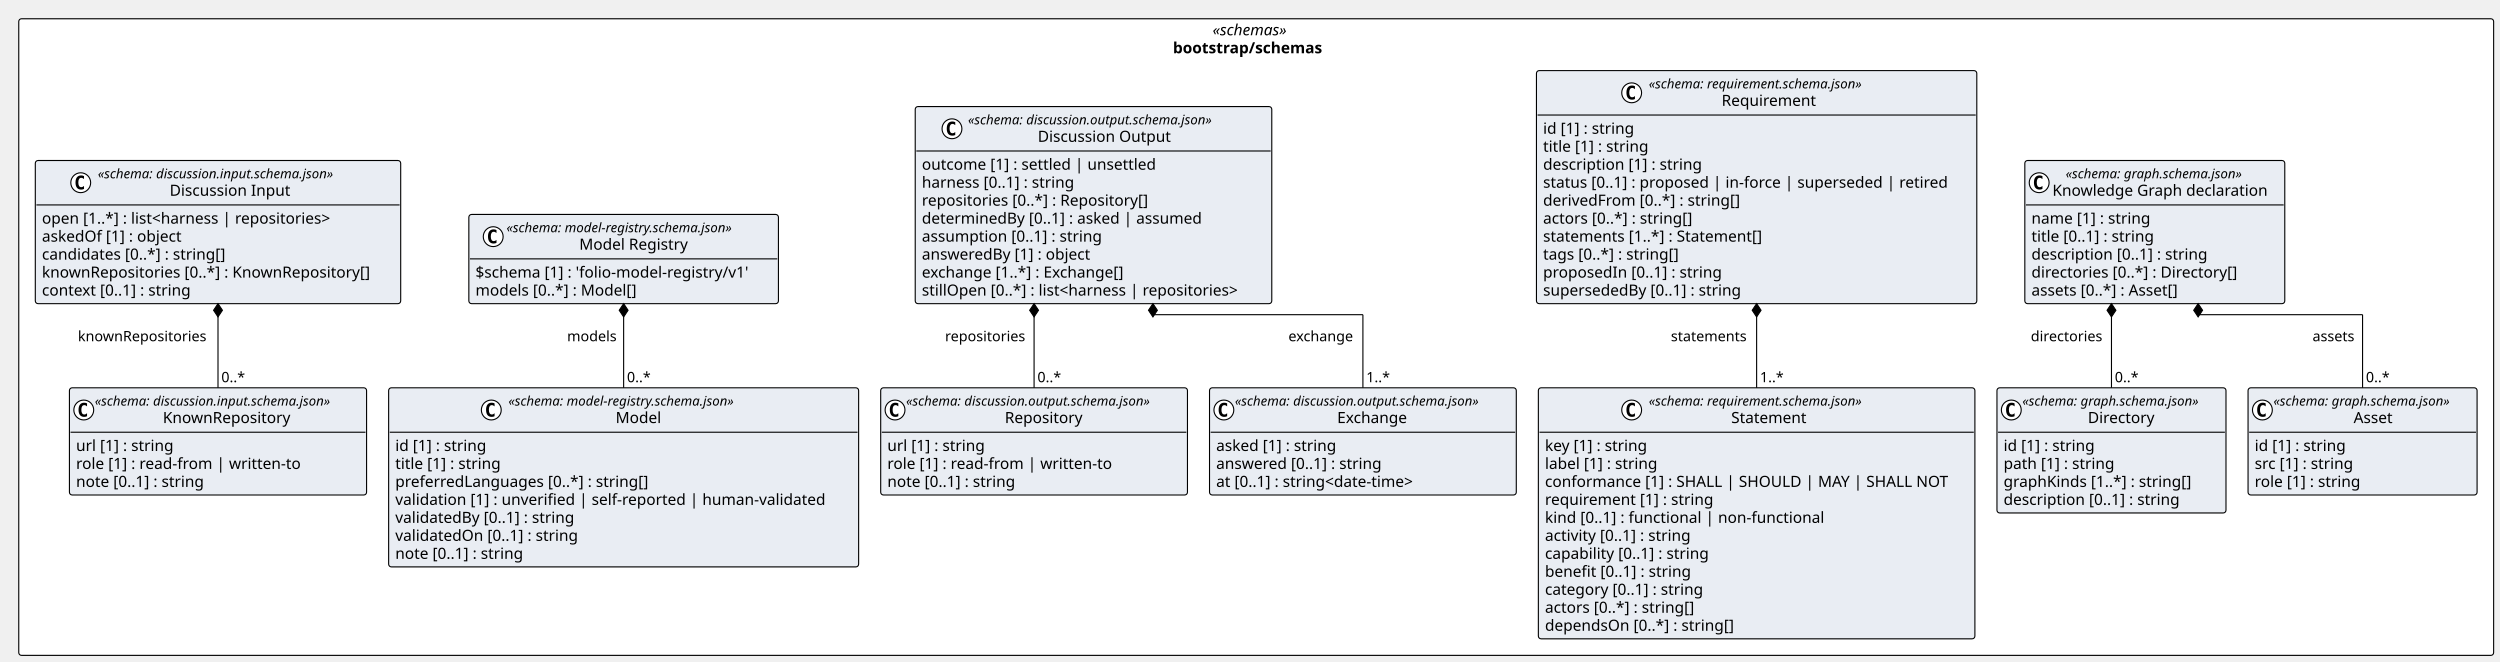
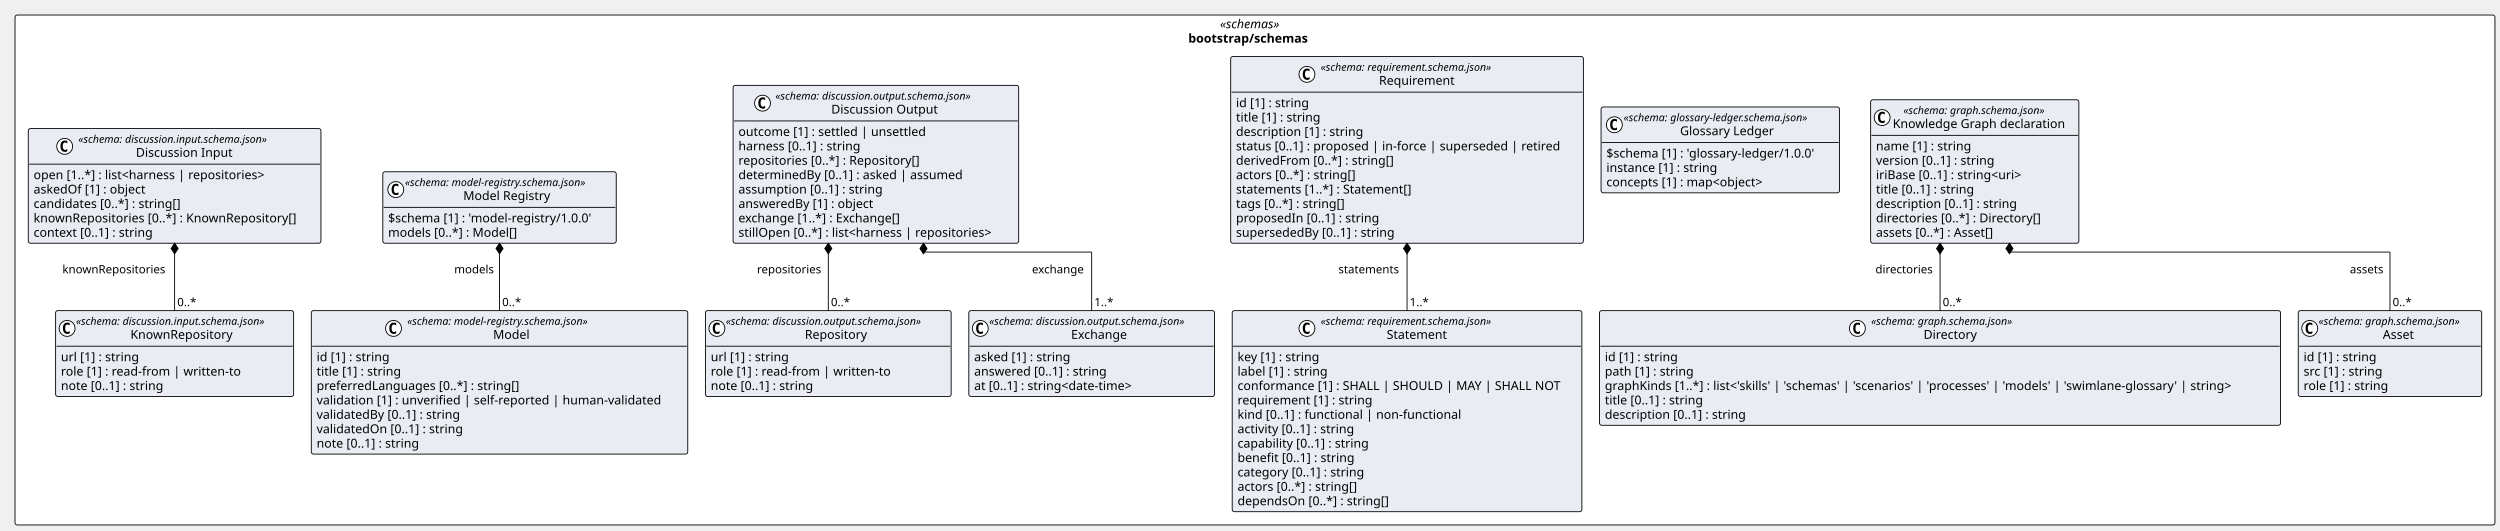
- <svg xmlns="http://www.w3.org/2000/svg" contentStyleType="text/css" height="600px" preserveAspectRatio="none" style="width:2266px;height:600px;background:#FFFFFF;" version="1.1" viewBox="0 0 2266 600" width="2266px" zoomAndPan="magnify">
+ <svg xmlns="http://www.w3.org/2000/svg" contentStyleType="text/css" height="600px" preserveAspectRatio="none" style="width:2829px;height:600px;background:#FFFFFF;" version="1.1" viewBox="0 0 2829 600" width="2829px" zoomAndPan="magnify">
  <defs />
  <g>
-     <rect fill="#FFFFFF" height="577.031" rx="2.5" ry="2.5" style="stroke:#000000;stroke-width:1.0;" width="2243.228" x="17" y="17" />
-     <text fill="#000000" font-family="Verdana" font-size="14" font-style="italic" lengthAdjust="spacing" textLength="79.119" x="1099.054" y="31.995">«schemas»</text>
-     <text fill="#000000" font-family="Verdana" font-size="14" font-weight="bold" lengthAdjust="spacing" textLength="150.924" x="1063.152" y="48.292">bootstrap/schemas</text>
+     <rect fill="#FFFFFF" height="577.031" rx="2.5" ry="2.5" style="stroke:#000000;stroke-width:1.0;" width="2806.282" x="17" y="17" />
+     <text fill="#000000" font-family="Verdana" font-size="14" font-style="italic" lengthAdjust="spacing" textLength="79.119" x="1380.581" y="31.995">«schemas»</text>
+     <text fill="#000000" font-family="Verdana" font-size="14" font-weight="bold" lengthAdjust="spacing" textLength="150.924" x="1344.679" y="48.292">bootstrap/schemas</text>
    <g id="elem_bootstrap_schemas_discussion_input_schema_json_KnownRepository">
      <rect codeLine="11" fill="#E9EDF3" height="97.156" id="bootstrap_schemas_discussion_input_schema_json_KnownRepository" rx="2.5" ry="2.5" style="stroke:#000000;stroke-width:1.0;" width="269.338" x="62.926" y="351.5" />
      <ellipse cx="75.926" cy="371.633" fill="#FFFFFF" rx="9" ry="9" style="stroke:#000000;stroke-width:1.0;" />
      <path d="M78.895,377.273 Q78.317,377.57 77.676,377.711 Q77.036,377.867 76.332,377.867 Q73.832,377.867 72.504,376.227 Q71.192,374.57 71.192,371.445 Q71.192,368.32 72.504,366.664 Q73.832,365.008 76.332,365.008 Q77.036,365.008 77.676,365.164 Q78.332,365.32 78.895,365.617 L78.895,368.336 Q78.27,367.758 77.676,367.492 Q77.082,367.211 76.457,367.211 Q75.114,367.211 74.426,368.289 Q73.739,369.352 73.739,371.445 Q73.739,373.539 74.426,374.617 Q75.114,375.68 76.457,375.68 Q77.082,375.68 77.676,375.414 Q78.27,375.133 78.895,374.555 L78.895,377.273 Z " fill="#000000" />
      <text fill="#000000" font-family="Verdana" font-size="12" font-style="italic" lengthAdjust="spacing" textLength="245.338" x="85.926" y="367.639">«schema: discussion.input.schema.json»</text>
      <text fill="#000000" font-family="Verdana" font-size="14" lengthAdjust="spacing" textLength="122.015" x="147.588" y="383.464">KnownRepository</text>
      <line style="stroke:#000000;stroke-width:1.0;" x1="63.926" x2="331.264" y1="391.766" y2="391.766" />
      <text fill="#000000" font-family="Verdana" font-size="14" lengthAdjust="spacing" textLength="96.606" x="68.926" y="408.761">url [1] : string</text>
      <text fill="#000000" font-family="Verdana" font-size="14" lengthAdjust="spacing" textLength="216.781" x="68.926" y="425.058">role [1] : read-from | written-to</text>
      <text fill="#000000" font-family="Verdana" font-size="14" lengthAdjust="spacing" textLength="127.436" x="68.926" y="441.354">note [0..1] : string</text>
    </g>
    <g id="elem_bootstrap_schemas_discussion_input_schema_json_Discussion_Input">
      <rect codeLine="16" fill="#E9EDF3" height="129.75" id="bootstrap_schemas_discussion_input_schema_json_Discussion_Input" rx="2.5" ry="2.5" style="stroke:#000000;stroke-width:1.0;" width="331.19" x="32" y="145.484" />
      <ellipse cx="73.176" cy="165.617" fill="#FFFFFF" rx="9" ry="9" style="stroke:#000000;stroke-width:1.0;" />
      <path d="M76.145,171.258 Q75.567,171.555 74.926,171.695 Q74.286,171.852 73.582,171.852 Q71.082,171.852 69.754,170.211 Q68.442,168.555 68.442,165.43 Q68.442,162.305 69.754,160.648 Q71.082,158.992 73.582,158.992 Q74.286,158.992 74.926,159.148 Q75.582,159.305 76.145,159.602 L76.145,162.32 Q75.52,161.742 74.926,161.477 Q74.332,161.195 73.707,161.195 Q72.364,161.195 71.676,162.273 Q70.989,163.336 70.989,165.43 Q70.989,167.523 71.676,168.602 Q72.364,169.664 73.707,169.664 Q74.332,169.664 74.926,169.398 Q75.52,169.117 76.145,168.539 L76.145,171.258 Z " fill="#000000" />
      <text fill="#000000" font-family="Verdana" font-size="12" font-style="italic" lengthAdjust="spacing" textLength="245.338" x="88.676" y="161.623">«schema: discussion.input.schema.json»</text>
      <text fill="#000000" font-family="Verdana" font-size="14" lengthAdjust="spacing" textLength="115.151" x="153.769" y="177.448">Discussion Input</text>
      <line style="stroke:#000000;stroke-width:1.0;" x1="33" x2="362.19" y1="185.75" y2="185.75" />
      <text fill="#000000" font-family="Verdana" font-size="14" lengthAdjust="spacing" textLength="284.272" x="38" y="202.745">open [1..*] : list&lt;harness | repositories&gt;</text>
      <text fill="#000000" font-family="Verdana" font-size="14" lengthAdjust="spacing" textLength="138.469" x="38" y="219.042">askedOf [1] : object</text>
      <text fill="#000000" font-family="Verdana" font-size="14" lengthAdjust="spacing" textLength="181.699" x="38" y="235.339">candidates [0..*] : string[]</text>
      <text fill="#000000" font-family="Verdana" font-size="14" lengthAdjust="spacing" textLength="319.19" x="38" y="251.636">knownRepositories [0..*] : KnownRepository[]</text>
      <text fill="#000000" font-family="Verdana" font-size="14" lengthAdjust="spacing" textLength="148.907" x="38" y="267.933">context [0..1] : string</text>
    </g>
    <g id="elem_bootstrap_schemas_discussion_output_schema_json_Repository">
      <rect codeLine="23" fill="#E9EDF3" height="97.156" id="bootstrap_schemas_discussion_output_schema_json_Repository" rx="2.5" ry="2.5" style="stroke:#000000;stroke-width:1.0;" width="278.051" x="798.262" y="351.5" />
      <ellipse cx="811.262" cy="371.633" fill="#FFFFFF" rx="9" ry="9" style="stroke:#000000;stroke-width:1.0;" />
      <path d="M814.231,377.273 Q813.653,377.57 813.012,377.711 Q812.372,377.867 811.668,377.867 Q809.168,377.867 807.84,376.227 Q806.528,374.57 806.528,371.445 Q806.528,368.32 807.84,366.664 Q809.168,365.008 811.668,365.008 Q812.372,365.008 813.012,365.164 Q813.668,365.32 814.231,365.617 L814.231,368.336 Q813.606,367.758 813.012,367.492 Q812.418,367.211 811.793,367.211 Q810.45,367.211 809.762,368.289 Q809.075,369.352 809.075,371.445 Q809.075,373.539 809.762,374.617 Q810.45,375.68 811.793,375.68 Q812.418,375.68 813.012,375.414 Q813.606,375.133 814.231,374.555 L814.231,377.273 Z " fill="#000000" />
      <text fill="#000000" font-family="Verdana" font-size="12" font-style="italic" lengthAdjust="spacing" textLength="254.051" x="821.262" y="367.639">«schema: discussion.output.schema.json»</text>
      <text fill="#000000" font-family="Verdana" font-size="14" lengthAdjust="spacing" textLength="75.072" x="910.751" y="383.464">Repository</text>
      <line style="stroke:#000000;stroke-width:1.0;" x1="799.262" x2="1075.313" y1="391.766" y2="391.766" />
      <text fill="#000000" font-family="Verdana" font-size="14" lengthAdjust="spacing" textLength="96.606" x="804.262" y="408.761">url [1] : string</text>
      <text fill="#000000" font-family="Verdana" font-size="14" lengthAdjust="spacing" textLength="216.781" x="804.262" y="425.058">role [1] : read-from | written-to</text>
      <text fill="#000000" font-family="Verdana" font-size="14" lengthAdjust="spacing" textLength="127.436" x="804.262" y="441.354">note [0..1] : string</text>
    </g>
    <g id="elem_bootstrap_schemas_discussion_output_schema_json_Exchange">
      <rect codeLine="28" fill="#E9EDF3" height="97.156" id="bootstrap_schemas_discussion_output_schema_json_Exchange" rx="2.5" ry="2.5" style="stroke:#000000;stroke-width:1.0;" width="278.051" x="1096.313" y="351.5" />
      <ellipse cx="1109.313" cy="371.633" fill="#FFFFFF" rx="9" ry="9" style="stroke:#000000;stroke-width:1.0;" />
      <path d="M1112.282,377.273 Q1111.704,377.57 1111.063,377.711 Q1110.422,377.867 1109.719,377.867 Q1107.219,377.867 1105.891,376.227 Q1104.579,374.57 1104.579,371.445 Q1104.579,368.32 1105.891,366.664 Q1107.219,365.008 1109.719,365.008 Q1110.422,365.008 1111.063,365.164 Q1111.719,365.32 1112.282,365.617 L1112.282,368.336 Q1111.657,367.758 1111.063,367.492 Q1110.469,367.211 1109.844,367.211 Q1108.501,367.211 1107.813,368.289 Q1107.126,369.352 1107.126,371.445 Q1107.126,373.539 1107.813,374.617 Q1108.501,375.68 1109.844,375.68 Q1110.469,375.68 1111.063,375.414 Q1111.657,375.133 1112.282,374.555 L1112.282,377.273 Z " fill="#000000" />
      <text fill="#000000" font-family="Verdana" font-size="12" font-style="italic" lengthAdjust="spacing" textLength="254.051" x="1119.313" y="367.639">«schema: discussion.output.schema.json»</text>
      <text fill="#000000" font-family="Verdana" font-size="14" lengthAdjust="spacing" textLength="68.653" x="1212.012" y="383.464">Exchange</text>
      <line style="stroke:#000000;stroke-width:1.0;" x1="1097.313" x2="1373.364" y1="391.766" y2="391.766" />
      <text fill="#000000" font-family="Verdana" font-size="14" lengthAdjust="spacing" textLength="119.567" x="1102.313" y="408.761">asked [1] : string</text>
      <text fill="#000000" font-family="Verdana" font-size="14" lengthAdjust="spacing" textLength="163.96" x="1102.313" y="425.058">answered [0..1] : string</text>
      <text fill="#000000" font-family="Verdana" font-size="14" lengthAdjust="spacing" textLength="201.674" x="1102.313" y="441.354">at [0..1] : string&lt;date-time&gt;</text>
    </g>
    <g id="elem_bootstrap_schemas_discussion_output_schema_json_Discussion_Output">
      <rect codeLine="33" fill="#E9EDF3" height="178.641" id="bootstrap_schemas_discussion_output_schema_json_Discussion_Output" rx="2.5" ry="2.5" style="stroke:#000000;stroke-width:1.0;" width="323.179" x="829.561" y="96.594" />
      <ellipse cx="862.869" cy="116.727" fill="#FFFFFF" rx="9" ry="9" style="stroke:#000000;stroke-width:1.0;" />
      <path d="M865.838,122.367 Q865.26,122.664 864.619,122.805 Q863.978,122.961 863.275,122.961 Q860.775,122.961 859.447,121.32 Q858.135,119.664 858.135,116.539 Q858.135,113.414 859.447,111.758 Q860.775,110.102 863.275,110.102 Q863.978,110.102 864.619,110.258 Q865.275,110.414 865.838,110.711 L865.838,113.43 Q865.213,112.852 864.619,112.586 Q864.025,112.305 863.4,112.305 Q862.056,112.305 861.369,113.383 Q860.681,114.445 860.681,116.539 Q860.681,118.633 861.369,119.711 Q862.056,120.773 863.4,120.773 Q864.025,120.773 864.619,120.508 Q865.213,120.227 865.838,119.648 L865.838,122.367 Z " fill="#000000" />
      <text fill="#000000" font-family="Verdana" font-size="12" font-style="italic" lengthAdjust="spacing" textLength="254.051" x="877.382" y="112.732">«schema: discussion.output.schema.json»</text>
      <text fill="#000000" font-family="Verdana" font-size="14" lengthAdjust="spacing" textLength="127.531" x="940.641" y="128.558">Discussion Output</text>
      <line style="stroke:#000000;stroke-width:1.0;" x1="830.561" x2="1151.74" y1="136.859" y2="136.859" />
      <text fill="#000000" font-family="Verdana" font-size="14" lengthAdjust="spacing" textLength="227.254" x="835.561" y="153.855">outcome [1] : settled | unsettled</text>
      <text fill="#000000" font-family="Verdana" font-size="14" lengthAdjust="spacing" textLength="151.177" x="835.561" y="170.151">harness [0..1] : string</text>
      <text fill="#000000" font-family="Verdana" font-size="14" lengthAdjust="spacing" textLength="222.407" x="835.561" y="186.448">repositories [0..*] : Repository[]</text>
      <text fill="#000000" font-family="Verdana" font-size="14" lengthAdjust="spacing" textLength="273.13" x="835.561" y="202.745">determinedBy [0..1] : asked | assumed</text>
      <text fill="#000000" font-family="Verdana" font-size="14" lengthAdjust="spacing" textLength="177.276" x="835.561" y="219.042">assumption [0..1] : string</text>
      <text fill="#000000" font-family="Verdana" font-size="14" lengthAdjust="spacing" textLength="166.995" x="835.561" y="235.339">answeredBy [1] : object</text>
      <text fill="#000000" font-family="Verdana" font-size="14" lengthAdjust="spacing" textLength="201.797" x="835.561" y="251.636">exchange [1..*] : Exchange[]</text>
      <text fill="#000000" font-family="Verdana" font-size="14" lengthAdjust="spacing" textLength="311.179" x="835.561" y="267.933">stillOpen [0..*] : list&lt;harness | repositories&gt;</text>
    </g>
+     <g id="elem_bootstrap_schemas_glossary_ledger_schema_json_Glossary_Ledger">
+       <rect codeLine="43" fill="#E9EDF3" height="97.156" id="bootstrap_schemas_glossary_ledger_schema_json_Glossary_Ledger" rx="2.5" ry="2.5" style="stroke:#000000;stroke-width:1.0;" width="269.783" x="1811.767" y="121.039" />
+       <ellipse cx="1826.808" cy="141.172" fill="#FFFFFF" rx="9" ry="9" style="stroke:#000000;stroke-width:1.0;" />
+       <path d="M1829.777,146.812 Q1829.198,147.109 1828.558,147.25 Q1827.917,147.406 1827.214,147.406 Q1824.714,147.406 1823.386,145.766 Q1822.073,144.109 1822.073,140.984 Q1822.073,137.859 1823.386,136.203 Q1824.714,134.547 1827.214,134.547 Q1827.917,134.547 1828.558,134.703 Q1829.214,134.859 1829.777,135.156 L1829.777,137.875 Q1829.152,137.297 1828.558,137.031 Q1827.964,136.75 1827.339,136.75 Q1825.995,136.75 1825.308,137.828 Q1824.62,138.891 1824.62,140.984 Q1824.62,143.078 1825.308,144.156 Q1825.995,145.219 1827.339,145.219 Q1827.964,145.219 1828.558,144.953 Q1829.152,144.672 1829.777,144.094 L1829.777,146.812 Z " fill="#000000" />
+       <text fill="#000000" font-family="Verdana" font-size="12" font-style="italic" lengthAdjust="spacing" textLength="241.248" x="1837.261" y="137.178">«schema: glossary-ledger.schema.json»</text>
+       <text fill="#000000" font-family="Verdana" font-size="14" lengthAdjust="spacing" textLength="113.518" x="1901.127" y="153.003">Glossary Ledger</text>
+       <line style="stroke:#000000;stroke-width:1.0;" x1="1812.767" x2="2080.55" y1="161.305" y2="161.305" />
+       <text fill="#000000" font-family="Verdana" font-size="14" lengthAdjust="spacing" textLength="257.783" x="1817.767" y="178.3">$schema [1] : 'glossary-ledger/1.0.0'</text>
+       <text fill="#000000" font-family="Verdana" font-size="14" lengthAdjust="spacing" textLength="137.395" x="1817.767" y="194.597">instance [1] : string</text>
+       <text fill="#000000" font-family="Verdana" font-size="14" lengthAdjust="spacing" textLength="198.721" x="1817.767" y="210.894">concepts [1] : map&lt;object&gt;</text>
+     </g>
    <g id="elem_bootstrap_schemas_graph_schema_json_Directory">
-       <rect codeLine="43" fill="#E9EDF3" height="113.453" id="bootstrap_schemas_graph_schema_json_Directory" rx="2.5" ry="2.5" style="stroke:#000000;stroke-width:1.0;" width="207.592" x="1810.044" y="351.5" />
-       <ellipse cx="1823.044" cy="371.633" fill="#FFFFFF" rx="9" ry="9" style="stroke:#000000;stroke-width:1.0;" />
-       <path d="M1826.013,377.273 Q1825.435,377.57 1824.794,377.711 Q1824.154,377.867 1823.451,377.867 Q1820.951,377.867 1819.623,376.227 Q1818.31,374.57 1818.31,371.445 Q1818.31,368.32 1819.623,366.664 Q1820.951,365.008 1823.451,365.008 Q1824.154,365.008 1824.794,365.164 Q1825.451,365.32 1826.013,365.617 L1826.013,368.336 Q1825.388,367.758 1824.794,367.492 Q1824.201,367.211 1823.576,367.211 Q1822.232,367.211 1821.544,368.289 Q1820.857,369.352 1820.857,371.445 Q1820.857,373.539 1821.544,374.617 Q1822.232,375.68 1823.576,375.68 Q1824.201,375.68 1824.794,375.414 Q1825.388,375.133 1826.013,374.555 L1826.013,377.273 Z " fill="#000000" />
-       <text fill="#000000" font-family="Verdana" font-size="12" font-style="italic" lengthAdjust="spacing" textLength="183.592" x="1833.044" y="367.639">«schema: graph.schema.json»</text>
-       <text fill="#000000" font-family="Verdana" font-size="14" lengthAdjust="spacing" textLength="64.832" x="1892.424" y="383.464">Directory</text>
-       <line style="stroke:#000000;stroke-width:1.0;" x1="1811.044" x2="2016.636" y1="391.766" y2="391.766" />
+       <rect codeLine="48" fill="#E9EDF3" height="129.75" id="bootstrap_schemas_graph_schema_json_Directory" rx="2.5" ry="2.5" style="stroke:#000000;stroke-width:1.0;" width="770.645" x="1810.044" y="351.5" />
+       <ellipse cx="2101.821" cy="371.633" fill="#FFFFFF" rx="9" ry="9" style="stroke:#000000;stroke-width:1.0;" />
+       <path d="M2104.79,377.273 Q2104.212,377.57 2103.571,377.711 Q2102.931,377.867 2102.227,377.867 Q2099.727,377.867 2098.399,376.227 Q2097.087,374.57 2097.087,371.445 Q2097.087,368.32 2098.399,366.664 Q2099.727,365.008 2102.227,365.008 Q2102.931,365.008 2103.571,365.164 Q2104.227,365.32 2104.79,365.617 L2104.79,368.336 Q2104.165,367.758 2103.571,367.492 Q2102.977,367.211 2102.352,367.211 Q2101.009,367.211 2100.321,368.289 Q2099.634,369.352 2099.634,371.445 Q2099.634,373.539 2100.321,374.617 Q2101.009,375.68 2102.352,375.68 Q2102.977,375.68 2103.571,375.414 Q2104.165,375.133 2104.79,374.555 L2104.79,377.273 Z " fill="#000000" />
+       <text fill="#000000" font-family="Verdana" font-size="12" font-style="italic" lengthAdjust="spacing" textLength="183.592" x="2117.321" y="367.639">«schema: graph.schema.json»</text>
+       <text fill="#000000" font-family="Verdana" font-size="14" lengthAdjust="spacing" textLength="64.832" x="2176.701" y="383.464">Directory</text>
+       <line style="stroke:#000000;stroke-width:1.0;" x1="1811.044" x2="2579.69" y1="391.766" y2="391.766" />
      <text fill="#000000" font-family="Verdana" font-size="14" lengthAdjust="spacing" textLength="90.863" x="1816.044" y="408.761">id [1] : string</text>
      <text fill="#000000" font-family="Verdana" font-size="14" lengthAdjust="spacing" textLength="109.915" x="1816.044" y="425.058">path [1] : string</text>
-       <text fill="#000000" font-family="Verdana" font-size="14" lengthAdjust="spacing" textLength="184.017" x="1816.044" y="441.354">graphKinds [1..*] : string[]</text>
-       <text fill="#000000" font-family="Verdana" font-size="14" lengthAdjust="spacing" textLength="173.735" x="1816.044" y="457.651">description [0..1] : string</text>
+       <text fill="#000000" font-family="Verdana" font-size="14" lengthAdjust="spacing" textLength="758.645" x="1816.044" y="441.354">graphKinds [1..*] : list&lt;'skills' | 'schemas' | 'scenarios' | 'processes' | 'models' | 'swimlane-glossary' | string&gt;</text>
+       <text fill="#000000" font-family="Verdana" font-size="14" lengthAdjust="spacing" textLength="123.266" x="1816.044" y="457.651">title [0..1] : string</text>
+       <text fill="#000000" font-family="Verdana" font-size="14" lengthAdjust="spacing" textLength="173.735" x="1816.044" y="473.948">description [0..1] : string</text>
    </g>
    <g id="elem_bootstrap_schemas_graph_schema_json_Asset">
-       <rect codeLine="49" fill="#E9EDF3" height="97.156" id="bootstrap_schemas_graph_schema_json_Asset" rx="2.5" ry="2.5" style="stroke:#000000;stroke-width:1.0;" width="207.592" x="2037.636" y="351.5" />
-       <ellipse cx="2050.636" cy="371.633" fill="#FFFFFF" rx="9" ry="9" style="stroke:#000000;stroke-width:1.0;" />
-       <path d="M2053.605,377.273 Q2053.027,377.57 2052.386,377.711 Q2051.746,377.867 2051.043,377.867 Q2048.543,377.867 2047.214,376.227 Q2045.902,374.57 2045.902,371.445 Q2045.902,368.32 2047.214,366.664 Q2048.543,365.008 2051.043,365.008 Q2051.746,365.008 2052.386,365.164 Q2053.043,365.32 2053.605,365.617 L2053.605,368.336 Q2052.98,367.758 2052.386,367.492 Q2051.793,367.211 2051.168,367.211 Q2049.824,367.211 2049.136,368.289 Q2048.449,369.352 2048.449,371.445 Q2048.449,373.539 2049.136,374.617 Q2049.824,375.68 2051.168,375.68 Q2051.793,375.68 2052.386,375.414 Q2052.98,375.133 2053.605,374.555 L2053.605,377.273 Z " fill="#000000" />
-       <text fill="#000000" font-family="Verdana" font-size="12" font-style="italic" lengthAdjust="spacing" textLength="183.592" x="2060.636" y="367.639">«schema: graph.schema.json»</text>
-       <text fill="#000000" font-family="Verdana" font-size="14" lengthAdjust="spacing" textLength="38.268" x="2133.298" y="383.464">Asset</text>
-       <line style="stroke:#000000;stroke-width:1.0;" x1="2038.636" x2="2244.228" y1="391.766" y2="391.766" />
-       <text fill="#000000" font-family="Verdana" font-size="14" lengthAdjust="spacing" textLength="90.863" x="2043.636" y="408.761">id [1] : string</text>
-       <text fill="#000000" font-family="Verdana" font-size="14" lengthAdjust="spacing" textLength="98.834" x="2043.636" y="425.058">src [1] : string</text>
-       <text fill="#000000" font-family="Verdana" font-size="14" lengthAdjust="spacing" textLength="104.911" x="2043.636" y="441.354">role [1] : string</text>
+       <rect codeLine="55" fill="#E9EDF3" height="97.156" id="bootstrap_schemas_graph_schema_json_Asset" rx="2.5" ry="2.5" style="stroke:#000000;stroke-width:1.0;" width="207.592" x="2600.69" y="351.5" />
+       <ellipse cx="2613.69" cy="371.633" fill="#FFFFFF" rx="9" ry="9" style="stroke:#000000;stroke-width:1.0;" />
+       <path d="M2616.659,377.273 Q2616.081,377.57 2615.44,377.711 Q2614.799,377.867 2614.096,377.867 Q2611.596,377.867 2610.268,376.227 Q2608.956,374.57 2608.956,371.445 Q2608.956,368.32 2610.268,366.664 Q2611.596,365.008 2614.096,365.008 Q2614.799,365.008 2615.44,365.164 Q2616.096,365.32 2616.659,365.617 L2616.659,368.336 Q2616.034,367.758 2615.44,367.492 Q2614.846,367.211 2614.221,367.211 Q2612.877,367.211 2612.19,368.289 Q2611.502,369.352 2611.502,371.445 Q2611.502,373.539 2612.19,374.617 Q2612.877,375.68 2614.221,375.68 Q2614.846,375.68 2615.44,375.414 Q2616.034,375.133 2616.659,374.555 L2616.659,377.273 Z " fill="#000000" />
+       <text fill="#000000" font-family="Verdana" font-size="12" font-style="italic" lengthAdjust="spacing" textLength="183.592" x="2623.69" y="367.639">«schema: graph.schema.json»</text>
+       <text fill="#000000" font-family="Verdana" font-size="14" lengthAdjust="spacing" textLength="38.268" x="2696.352" y="383.464">Asset</text>
+       <line style="stroke:#000000;stroke-width:1.0;" x1="2601.69" x2="2807.282" y1="391.766" y2="391.766" />
+       <text fill="#000000" font-family="Verdana" font-size="14" lengthAdjust="spacing" textLength="90.863" x="2606.69" y="408.761">id [1] : string</text>
+       <text fill="#000000" font-family="Verdana" font-size="14" lengthAdjust="spacing" textLength="98.834" x="2606.69" y="425.058">src [1] : string</text>
+       <text fill="#000000" font-family="Verdana" font-size="14" lengthAdjust="spacing" textLength="104.911" x="2606.69" y="441.354">role [1] : string</text>
    </g>
    <g id="elem_bootstrap_schemas_graph_schema_json_Knowledge_Graph_declaration">
-       <rect codeLine="54" fill="#E9EDF3" height="129.75" id="bootstrap_schemas_graph_schema_json_Knowledge_Graph_declaration" rx="2.5" ry="2.5" style="stroke:#000000;stroke-width:1.0;" width="235.621" x="1835.3" y="145.484" />
-       <ellipse cx="1848.3" cy="165.617" fill="#FFFFFF" rx="9" ry="9" style="stroke:#000000;stroke-width:1.0;" />
-       <path d="M1851.269,171.258 Q1850.691,171.555 1850.05,171.695 Q1849.409,171.852 1848.706,171.852 Q1846.206,171.852 1844.878,170.211 Q1843.566,168.555 1843.566,165.43 Q1843.566,162.305 1844.878,160.648 Q1846.206,158.992 1848.706,158.992 Q1849.409,158.992 1850.05,159.148 Q1850.706,159.305 1851.269,159.602 L1851.269,162.32 Q1850.644,161.742 1850.05,161.477 Q1849.456,161.195 1848.831,161.195 Q1847.487,161.195 1846.8,162.273 Q1846.112,163.336 1846.112,165.43 Q1846.112,167.523 1846.8,168.602 Q1847.487,169.664 1848.831,169.664 Q1849.456,169.664 1850.05,169.398 Q1850.644,169.117 1851.269,168.539 L1851.269,171.258 Z " fill="#000000" />
-       <text fill="#000000" font-family="Verdana" font-size="12" font-style="italic" lengthAdjust="spacing" textLength="183.592" x="1872.315" y="161.623">«schema: graph.schema.json»</text>
-       <text fill="#000000" font-family="Verdana" font-size="14" lengthAdjust="spacing" textLength="207.621" x="1860.3" y="177.448">Knowledge Graph declaration</text>
-       <line style="stroke:#000000;stroke-width:1.0;" x1="1836.3" x2="2069.921" y1="185.75" y2="185.75" />
-       <text fill="#000000" font-family="Verdana" font-size="14" lengthAdjust="spacing" textLength="117.79" x="1841.3" y="202.745">name [1] : string</text>
-       <text fill="#000000" font-family="Verdana" font-size="14" lengthAdjust="spacing" textLength="123.266" x="1841.3" y="219.042">title [0..1] : string</text>
-       <text fill="#000000" font-family="Verdana" font-size="14" lengthAdjust="spacing" textLength="173.735" x="1841.3" y="235.339">description [0..1] : string</text>
-       <text fill="#000000" font-family="Verdana" font-size="14" lengthAdjust="spacing" textLength="204.005" x="1841.3" y="251.636">directories [0..*] : Directory[]</text>
-       <text fill="#000000" font-family="Verdana" font-size="14" lengthAdjust="spacing" textLength="147.554" x="1841.3" y="267.933">assets [0..*] : Asset[]</text>
+       <rect codeLine="60" fill="#E9EDF3" height="162.344" id="bootstrap_schemas_graph_schema_json_Knowledge_Graph_declaration" rx="2.5" ry="2.5" style="stroke:#000000;stroke-width:1.0;" width="235.621" x="2116.827" y="112.891" />
+       <ellipse cx="2129.827" cy="133.023" fill="#FFFFFF" rx="9" ry="9" style="stroke:#000000;stroke-width:1.0;" />
+       <path d="M2132.796,138.664 Q2132.217,138.961 2131.577,139.102 Q2130.936,139.258 2130.233,139.258 Q2127.733,139.258 2126.405,137.617 Q2125.092,135.961 2125.092,132.836 Q2125.092,129.711 2126.405,128.055 Q2127.733,126.398 2130.233,126.398 Q2130.936,126.398 2131.577,126.555 Q2132.233,126.711 2132.796,127.008 L2132.796,129.727 Q2132.171,129.148 2131.577,128.883 Q2130.983,128.602 2130.358,128.602 Q2129.014,128.602 2128.327,129.68 Q2127.639,130.742 2127.639,132.836 Q2127.639,134.93 2128.327,136.008 Q2129.014,137.07 2130.358,137.07 Q2130.983,137.07 2131.577,136.805 Q2132.171,136.523 2132.796,135.945 L2132.796,138.664 Z " fill="#000000" />
+       <text fill="#000000" font-family="Verdana" font-size="12" font-style="italic" lengthAdjust="spacing" textLength="183.592" x="2153.841" y="129.029">«schema: graph.schema.json»</text>
+       <text fill="#000000" font-family="Verdana" font-size="14" lengthAdjust="spacing" textLength="207.621" x="2141.827" y="144.855">Knowledge Graph declaration</text>
+       <line style="stroke:#000000;stroke-width:1.0;" x1="2117.827" x2="2351.448" y1="153.156" y2="153.156" />
+       <text fill="#000000" font-family="Verdana" font-size="14" lengthAdjust="spacing" textLength="117.79" x="2122.827" y="170.151">name [1] : string</text>
+       <text fill="#000000" font-family="Verdana" font-size="14" lengthAdjust="spacing" textLength="147.171" x="2122.827" y="186.448">version [0..1] : string</text>
+       <text fill="#000000" font-family="Verdana" font-size="14" lengthAdjust="spacing" textLength="185.5" x="2122.827" y="202.745">iriBase [0..1] : string&lt;uri&gt;</text>
+       <text fill="#000000" font-family="Verdana" font-size="14" lengthAdjust="spacing" textLength="123.266" x="2122.827" y="219.042">title [0..1] : string</text>
+       <text fill="#000000" font-family="Verdana" font-size="14" lengthAdjust="spacing" textLength="173.735" x="2122.827" y="235.339">description [0..1] : string</text>
+       <text fill="#000000" font-family="Verdana" font-size="14" lengthAdjust="spacing" textLength="204.005" x="2122.827" y="251.636">directories [0..*] : Directory[]</text>
+       <text fill="#000000" font-family="Verdana" font-size="14" lengthAdjust="spacing" textLength="147.554" x="2122.827" y="267.933">assets [0..*] : Asset[]</text>
    </g>
    <g id="elem_bootstrap_schemas_model_registry_schema_json_Model">
-       <rect codeLine="61" fill="#E9EDF3" height="162.344" id="bootstrap_schemas_model_registry_schema_json_Model" rx="2.5" ry="2.5" style="stroke:#000000;stroke-width:1.0;" width="425.998" x="352.264" y="351.5" />
+       <rect codeLine="69" fill="#E9EDF3" height="162.344" id="bootstrap_schemas_model_registry_schema_json_Model" rx="2.5" ry="2.5" style="stroke:#000000;stroke-width:1.0;" width="425.998" x="352.264" y="351.5" />
      <ellipse cx="445.303" cy="371.633" fill="#FFFFFF" rx="9" ry="9" style="stroke:#000000;stroke-width:1.0;" />
      <path d="M448.272,377.273 Q447.694,377.57 447.053,377.711 Q446.413,377.867 445.709,377.867 Q443.209,377.867 441.881,376.227 Q440.569,374.57 440.569,371.445 Q440.569,368.32 441.881,366.664 Q443.209,365.008 445.709,365.008 Q446.413,365.008 447.053,365.164 Q447.709,365.32 448.272,365.617 L448.272,368.336 Q447.647,367.758 447.053,367.492 Q446.459,367.211 445.834,367.211 Q444.491,367.211 443.803,368.289 Q443.116,369.352 443.116,371.445 Q443.116,373.539 443.803,374.617 Q444.491,375.68 445.834,375.68 Q446.459,375.68 447.053,375.414 Q447.647,375.133 448.272,374.555 L448.272,377.273 Z " fill="#000000" />
      <text fill="#000000" font-family="Verdana" font-size="12" font-style="italic" lengthAdjust="spacing" textLength="236.42" x="460.803" y="367.639">«schema: model-registry.schema.json»</text>
      <text fill="#000000" font-family="Verdana" font-size="14" lengthAdjust="spacing" textLength="42.034" x="557.996" y="383.464">Model</text>
      <line style="stroke:#000000;stroke-width:1.0;" x1="353.264" x2="777.262" y1="391.766" y2="391.766" />
      <text fill="#000000" font-family="Verdana" font-size="14" lengthAdjust="spacing" textLength="90.863" x="358.264" y="408.761">id [1] : string</text>
      <text fill="#000000" font-family="Verdana" font-size="14" lengthAdjust="spacing" textLength="105.458" x="358.264" y="425.058">title [1] : string</text>
      <text fill="#000000" font-family="Verdana" font-size="14" lengthAdjust="spacing" textLength="247.106" x="358.264" y="441.354">preferredLanguages [0..*] : string[]</text>
      <text fill="#000000" font-family="Verdana" font-size="14" lengthAdjust="spacing" textLength="413.998" x="358.264" y="457.651">validation [1] : unverified | self-reported | human-validated</text>
      <text fill="#000000" font-family="Verdana" font-size="14" lengthAdjust="spacing" textLength="178.883" x="358.264" y="473.948">validatedBy [0..1] : string</text>
      <text fill="#000000" font-family="Verdana" font-size="14" lengthAdjust="spacing" textLength="180.886" x="358.264" y="490.245">validatedOn [0..1] : string</text>
      <text fill="#000000" font-family="Verdana" font-size="14" lengthAdjust="spacing" textLength="127.436" x="358.264" y="506.542">note [0..1] : string</text>
    </g>
    <g id="elem_bootstrap_schemas_model_registry_schema_json_Model_Registry">
-       <rect codeLine="70" fill="#E9EDF3" height="80.859" id="bootstrap_schemas_model_registry_schema_json_Model_Registry" rx="2.5" ry="2.5" style="stroke:#000000;stroke-width:1.0;" width="280.611" x="424.957" y="194.375" />
-       <ellipse cx="447.044" cy="214.508" fill="#FFFFFF" rx="9" ry="9" style="stroke:#000000;stroke-width:1.0;" />
-       <path d="M450.012,220.148 Q449.434,220.445 448.794,220.586 Q448.153,220.742 447.45,220.742 Q444.95,220.742 443.622,219.102 Q442.309,217.445 442.309,214.32 Q442.309,211.195 443.622,209.539 Q444.95,207.883 447.45,207.883 Q448.153,207.883 448.794,208.039 Q449.45,208.195 450.012,208.492 L450.012,211.211 Q449.387,210.633 448.794,210.367 Q448.2,210.086 447.575,210.086 Q446.231,210.086 445.544,211.164 Q444.856,212.227 444.856,214.32 Q444.856,216.414 445.544,217.492 Q446.231,218.555 447.575,218.555 Q448.2,218.555 448.794,218.289 Q449.387,218.008 450.012,217.43 L450.012,220.148 Z " fill="#000000" />
-       <text fill="#000000" font-family="Verdana" font-size="12" font-style="italic" lengthAdjust="spacing" textLength="236.42" x="459.063" y="210.514">«schema: model-registry.schema.json»</text>
-       <text fill="#000000" font-family="Verdana" font-size="14" lengthAdjust="spacing" textLength="104.426" x="525.06" y="226.339">Model Registry</text>
-       <line style="stroke:#000000;stroke-width:1.0;" x1="425.957" x2="704.569" y1="234.641" y2="234.641" />
-       <text fill="#000000" font-family="Verdana" font-size="14" lengthAdjust="spacing" textLength="268.611" x="430.957" y="251.636">$schema [1] : 'folio-model-registry/v1'</text>
-       <text fill="#000000" font-family="Verdana" font-size="14" lengthAdjust="spacing" textLength="157.644" x="430.957" y="267.933">models [0..*] : Model[]</text>
+       <rect codeLine="78" fill="#E9EDF3" height="80.859" id="bootstrap_schemas_model_registry_schema_json_Model_Registry" rx="2.5" ry="2.5" style="stroke:#000000;stroke-width:1.0;" width="264.15" x="433.188" y="194.375" />
+       <ellipse cx="447.867" cy="214.508" fill="#FFFFFF" rx="9" ry="9" style="stroke:#000000;stroke-width:1.0;" />
+       <path d="M450.835,220.148 Q450.257,220.445 449.617,220.586 Q448.976,220.742 448.273,220.742 Q445.773,220.742 444.445,219.102 Q443.132,217.445 443.132,214.32 Q443.132,211.195 444.445,209.539 Q445.773,207.883 448.273,207.883 Q448.976,207.883 449.617,208.039 Q450.273,208.195 450.835,208.492 L450.835,211.211 Q450.21,210.633 449.617,210.367 Q449.023,210.086 448.398,210.086 Q447.054,210.086 446.367,211.164 Q445.679,212.227 445.679,214.32 Q445.679,216.414 446.367,217.492 Q447.054,218.555 448.398,218.555 Q449.023,218.555 449.617,218.289 Q450.21,218.008 450.835,217.43 L450.835,220.148 Z " fill="#000000" />
+       <text fill="#000000" font-family="Verdana" font-size="12" font-style="italic" lengthAdjust="spacing" textLength="236.42" x="458.24" y="210.514">«schema: model-registry.schema.json»</text>
+       <text fill="#000000" font-family="Verdana" font-size="14" lengthAdjust="spacing" textLength="104.426" x="524.237" y="226.339">Model Registry</text>
+       <line style="stroke:#000000;stroke-width:1.0;" x1="434.188" x2="696.338" y1="234.641" y2="234.641" />
+       <text fill="#000000" font-family="Verdana" font-size="14" lengthAdjust="spacing" textLength="252.15" x="439.188" y="251.636">$schema [1] : 'model-registry/1.0.0'</text>
+       <text fill="#000000" font-family="Verdana" font-size="14" lengthAdjust="spacing" textLength="157.644" x="439.188" y="267.933">models [0..*] : Model[]</text>
    </g>
    <g id="elem_bootstrap_schemas_requirement_schema_json_Statement">
-       <rect codeLine="74" fill="#E9EDF3" height="227.531" id="bootstrap_schemas_requirement_schema_json_Statement" rx="2.5" ry="2.5" style="stroke:#000000;stroke-width:1.0;" width="395.681" x="1394.364" y="351.5" />
+       <rect codeLine="82" fill="#E9EDF3" height="227.531" id="bootstrap_schemas_requirement_schema_json_Statement" rx="2.5" ry="2.5" style="stroke:#000000;stroke-width:1.0;" width="395.681" x="1394.364" y="351.5" />
      <ellipse cx="1478.936" cy="371.633" fill="#FFFFFF" rx="9" ry="9" style="stroke:#000000;stroke-width:1.0;" />
      <path d="M1481.904,377.273 Q1481.326,377.57 1480.686,377.711 Q1480.045,377.867 1479.342,377.867 Q1476.842,377.867 1475.514,376.227 Q1474.201,374.57 1474.201,371.445 Q1474.201,368.32 1475.514,366.664 Q1476.842,365.008 1479.342,365.008 Q1480.045,365.008 1480.686,365.164 Q1481.342,365.32 1481.904,365.617 L1481.904,368.336 Q1481.279,367.758 1480.686,367.492 Q1480.092,367.211 1479.467,367.211 Q1478.123,367.211 1477.436,368.289 Q1476.748,369.352 1476.748,371.445 Q1476.748,373.539 1477.436,374.617 Q1478.123,375.68 1479.467,375.68 Q1480.092,375.68 1480.686,375.414 Q1481.279,375.133 1481.904,374.555 L1481.904,377.273 Z " fill="#000000" />
      <text fill="#000000" font-family="Verdana" font-size="12" font-style="italic" lengthAdjust="spacing" textLength="223.037" x="1494.436" y="367.639">«schema: requirement.schema.json»</text>
      <text fill="#000000" font-family="Verdana" font-size="14" lengthAdjust="spacing" textLength="73.671" x="1569.119" y="383.464">Statement</text>
      <line style="stroke:#000000;stroke-width:1.0;" x1="1395.364" x2="1789.044" y1="391.766" y2="391.766" />
      <text fill="#000000" font-family="Verdana" font-size="14" lengthAdjust="spacing" textLength="103.093" x="1400.364" y="408.761">key [1] : string</text>
      <text fill="#000000" font-family="Verdana" font-size="14" lengthAdjust="spacing" textLength="111.945" x="1400.364" y="425.058">label [1] : string</text>
      <text fill="#000000" font-family="Verdana" font-size="14" lengthAdjust="spacing" textLength="383.681" x="1400.364" y="441.354">conformance [1] : SHALL | SHOULD | MAY | SHALL NOT</text>
      <text fill="#000000" font-family="Verdana" font-size="14" lengthAdjust="spacing" textLength="165.088" x="1400.364" y="457.651">requirement [1] : string</text>
      <text fill="#000000" font-family="Verdana" font-size="14" lengthAdjust="spacing" textLength="269.76" x="1400.364" y="473.948">kind [0..1] : functional | non-functional</text>
      <text fill="#000000" font-family="Verdana" font-size="14" lengthAdjust="spacing" textLength="147.499" x="1400.364" y="490.245">activity [0..1] : string</text>
      <text fill="#000000" font-family="Verdana" font-size="14" lengthAdjust="spacing" textLength="163.967" x="1400.364" y="506.542">capability [0..1] : string</text>
      <text fill="#000000" font-family="Verdana" font-size="14" lengthAdjust="spacing" textLength="145.189" x="1400.364" y="522.839">benefit [0..1] : string</text>
      <text fill="#000000" font-family="Verdana" font-size="14" lengthAdjust="spacing" textLength="157.767" x="1400.364" y="539.136">category [0..1] : string</text>
      <text fill="#000000" font-family="Verdana" font-size="14" lengthAdjust="spacing" textLength="148.292" x="1400.364" y="555.433">actors [0..*] : string[]</text>
      <text fill="#000000" font-family="Verdana" font-size="14" lengthAdjust="spacing" textLength="184.857" x="1400.364" y="571.73">dependsOn [0..*] : string[]</text>
    </g>
    <g id="elem_bootstrap_schemas_requirement_schema_json_Requirement">
-       <rect codeLine="87" fill="#E9EDF3" height="211.234" id="bootstrap_schemas_requirement_schema_json_Requirement" rx="2.5" ry="2.5" style="stroke:#000000;stroke-width:1.0;" width="399.126" x="1392.641" y="64" />
+       <rect codeLine="95" fill="#E9EDF3" height="211.234" id="bootstrap_schemas_requirement_schema_json_Requirement" rx="2.5" ry="2.5" style="stroke:#000000;stroke-width:1.0;" width="399.126" x="1392.641" y="64" />
      <ellipse cx="1478.936" cy="84.133" fill="#FFFFFF" rx="9" ry="9" style="stroke:#000000;stroke-width:1.0;" />
      <path d="M1481.904,89.773 Q1481.326,90.07 1480.686,90.211 Q1480.045,90.367 1479.342,90.367 Q1476.842,90.367 1475.514,88.727 Q1474.201,87.07 1474.201,83.945 Q1474.201,80.82 1475.514,79.164 Q1476.842,77.508 1479.342,77.508 Q1480.045,77.508 1480.686,77.664 Q1481.342,77.82 1481.904,78.117 L1481.904,80.836 Q1481.279,80.258 1480.686,79.992 Q1480.092,79.711 1479.467,79.711 Q1478.123,79.711 1477.436,80.789 Q1476.748,81.852 1476.748,83.945 Q1476.748,86.039 1477.436,87.117 Q1478.123,88.18 1479.467,88.18 Q1480.092,88.18 1480.686,87.914 Q1481.279,87.633 1481.904,87.055 L1481.904,89.773 Z " fill="#000000" />
      <text fill="#000000" font-family="Verdana" font-size="12" font-style="italic" lengthAdjust="spacing" textLength="223.037" x="1494.436" y="80.139">«schema: requirement.schema.json»</text>
      <text fill="#000000" font-family="Verdana" font-size="14" lengthAdjust="spacing" textLength="90.973" x="1560.468" y="95.964">Requirement</text>
      <line style="stroke:#000000;stroke-width:1.0;" x1="1393.641" x2="1790.767" y1="104.266" y2="104.266" />
      <text fill="#000000" font-family="Verdana" font-size="14" lengthAdjust="spacing" textLength="90.863" x="1398.641" y="121.261">id [1] : string</text>
      <text fill="#000000" font-family="Verdana" font-size="14" lengthAdjust="spacing" textLength="105.458" x="1398.641" y="137.558">title [1] : string</text>
      <text fill="#000000" font-family="Verdana" font-size="14" lengthAdjust="spacing" textLength="155.928" x="1398.641" y="153.855">description [1] : string</text>
      <text fill="#000000" font-family="Verdana" font-size="14" lengthAdjust="spacing" textLength="387.126" x="1398.641" y="170.151">status [0..1] : proposed | in-force | superseded | retired</text>
      <text fill="#000000" font-family="Verdana" font-size="14" lengthAdjust="spacing" textLength="193.853" x="1398.641" y="186.448">derivedFrom [0..*] : string[]</text>
      <text fill="#000000" font-family="Verdana" font-size="14" lengthAdjust="spacing" textLength="148.292" x="1398.641" y="202.745">actors [0..*] : string[]</text>
      <text fill="#000000" font-family="Verdana" font-size="14" lengthAdjust="spacing" textLength="217.766" x="1398.641" y="219.042">statements [1..*] : Statement[]</text>
      <text fill="#000000" font-family="Verdana" font-size="14" lengthAdjust="spacing" textLength="135.16" x="1398.641" y="235.339">tags [0..*] : string[]</text>
      <text fill="#000000" font-family="Verdana" font-size="14" lengthAdjust="spacing" textLength="174.351" x="1398.641" y="251.636">proposedIn [0..1] : string</text>
      <text fill="#000000" font-family="Verdana" font-size="14" lengthAdjust="spacing" textLength="195.501" x="1398.641" y="267.933">supersededBy [0..1] : string</text>
    </g>
    <line style="stroke:#000000;stroke-width:1.0;" x1="197.595" x2="197.595" y1="275.234" y2="351.5" />
    <polygon fill="#000000" points="197.595,275.234,193.595,281.234,197.595,287.234,201.595,281.234,197.595,275.234" style="stroke:#000000;stroke-width:1.0;" />
    <text fill="#000000" font-family="Verdana" font-size="13" lengthAdjust="spacing" textLength="122.992" x="70.603" y="309.301">knownRepositories</text>
    <text fill="#000000" font-family="Verdana" font-size="13" lengthAdjust="spacing" textLength="23.036" x="200.595" y="346.434">0..*</text>
    <line style="stroke:#000000;stroke-width:1.0;" x1="937.288" x2="937.288" y1="275.234" y2="351.5" />
    <polygon fill="#000000" points="937.288,275.234,933.288,281.234,937.288,287.234,941.288,281.234,937.288,275.234" style="stroke:#000000;stroke-width:1.0;" />
    <text fill="#000000" font-family="Verdana" font-size="13" lengthAdjust="spacing" textLength="76.711" x="856.576" y="309.301">repositories</text>
    <text fill="#000000" font-family="Verdana" font-size="13" lengthAdjust="spacing" textLength="23.036" x="940.288" y="346.434">0..*</text>
    <line style="stroke:#000000;stroke-width:1.0;" x1="1045.014" x2="1045.014" y1="275.234" y2="285.234" />
    <line style="stroke:#000000;stroke-width:1.0;" x1="1045.014" x2="1235.338" y1="285.234" y2="285.234" />
    <line style="stroke:#000000;stroke-width:1.0;" x1="1235.338" x2="1235.338" y1="285.234" y2="351.5" />
    <polygon fill="#000000" points="1045.014,275.234,1041.014,281.234,1045.014,287.234,1049.014,281.234,1045.014,275.234" style="stroke:#000000;stroke-width:1.0;" />
    <text fill="#000000" font-family="Verdana" font-size="13" lengthAdjust="spacing" textLength="63.534" x="1167.805" y="309.301">exchange</text>
    <text fill="#000000" font-family="Verdana" font-size="13" lengthAdjust="spacing" textLength="23.036" x="1238.338" y="346.434">1..*</text>
-     <line style="stroke:#000000;stroke-width:1.0;" x1="1913.84" x2="1913.84" y1="275.234" y2="351.5" />
-     <polygon fill="#000000" points="1913.84,275.234,1909.84,281.234,1913.84,287.234,1917.84,281.234,1913.84,275.234" style="stroke:#000000;stroke-width:1.0;" />
-     <text fill="#000000" font-family="Verdana" font-size="13" lengthAdjust="spacing" textLength="69.132" x="1840.708" y="309.301">directories</text>
-     <text fill="#000000" font-family="Verdana" font-size="13" lengthAdjust="spacing" textLength="23.036" x="1916.84" y="346.434">0..*</text>
-     <line style="stroke:#000000;stroke-width:1.0;" x1="1992.381" x2="1992.381" y1="275.234" y2="285.234" />
-     <line style="stroke:#000000;stroke-width:1.0;" x1="1992.381" x2="2141.432" y1="285.234" y2="285.234" />
-     <line style="stroke:#000000;stroke-width:1.0;" x1="2141.432" x2="2141.432" y1="285.234" y2="351.5" />
-     <polygon fill="#000000" points="1992.381,275.234,1988.381,281.234,1992.381,287.234,1996.381,281.234,1992.381,275.234" style="stroke:#000000;stroke-width:1.0;" />
-     <text fill="#000000" font-family="Verdana" font-size="13" lengthAdjust="spacing" textLength="41.38" x="2096.052" y="309.301">assets</text>
-     <text fill="#000000" font-family="Verdana" font-size="13" lengthAdjust="spacing" textLength="23.036" x="2144.432" y="346.434">0..*</text>
+     <line style="stroke:#000000;stroke-width:1.0;" x1="2195.367" x2="2195.367" y1="275.234" y2="351.5" />
+     <polygon fill="#000000" points="2195.367,275.234,2191.367,281.234,2195.367,287.234,2199.367,281.234,2195.367,275.234" style="stroke:#000000;stroke-width:1.0;" />
+     <text fill="#000000" font-family="Verdana" font-size="13" lengthAdjust="spacing" textLength="69.132" x="2122.235" y="309.301">directories</text>
+     <text fill="#000000" font-family="Verdana" font-size="13" lengthAdjust="spacing" textLength="23.036" x="2198.367" y="346.434">0..*</text>
+     <line style="stroke:#000000;stroke-width:1.0;" x1="2273.908" x2="2273.908" y1="275.234" y2="285.234" />
+     <line style="stroke:#000000;stroke-width:1.0;" x1="2273.908" x2="2704.486" y1="285.234" y2="285.234" />
+     <line style="stroke:#000000;stroke-width:1.0;" x1="2704.486" x2="2704.486" y1="285.234" y2="351.5" />
+     <polygon fill="#000000" points="2273.908,275.234,2269.908,281.234,2273.908,287.234,2277.908,281.234,2273.908,275.234" style="stroke:#000000;stroke-width:1.0;" />
+     <text fill="#000000" font-family="Verdana" font-size="13" lengthAdjust="spacing" textLength="41.38" x="2659.106" y="309.301">assets</text>
+     <text fill="#000000" font-family="Verdana" font-size="13" lengthAdjust="spacing" textLength="23.036" x="2707.486" y="346.434">0..*</text>
    <line style="stroke:#000000;stroke-width:1.0;" x1="565.263" x2="565.263" y1="275.234" y2="351.5" />
    <polygon fill="#000000" points="565.263,275.234,561.263,281.234,565.263,287.234,569.263,281.234,565.263,275.234" style="stroke:#000000;stroke-width:1.0;" />
    <text fill="#000000" font-family="Verdana" font-size="13" lengthAdjust="spacing" textLength="47.252" x="514.011" y="309.301">models</text>
    <text fill="#000000" font-family="Verdana" font-size="13" lengthAdjust="spacing" textLength="23.036" x="568.263" y="346.434">0..*</text>
    <line style="stroke:#000000;stroke-width:1.0;" x1="1592.204" x2="1592.204" y1="275.234" y2="351.5" />
    <polygon fill="#000000" points="1592.204,275.234,1588.204,281.234,1592.204,287.234,1596.204,281.234,1592.204,275.234" style="stroke:#000000;stroke-width:1.0;" />
    <text fill="#000000" font-family="Verdana" font-size="13" lengthAdjust="spacing" textLength="73.703" x="1514.502" y="309.301">statements</text>
    <text fill="#000000" font-family="Verdana" font-size="13" lengthAdjust="spacing" textLength="23.036" x="1595.204" y="346.434">1..*</text>
  </g>
</svg>
